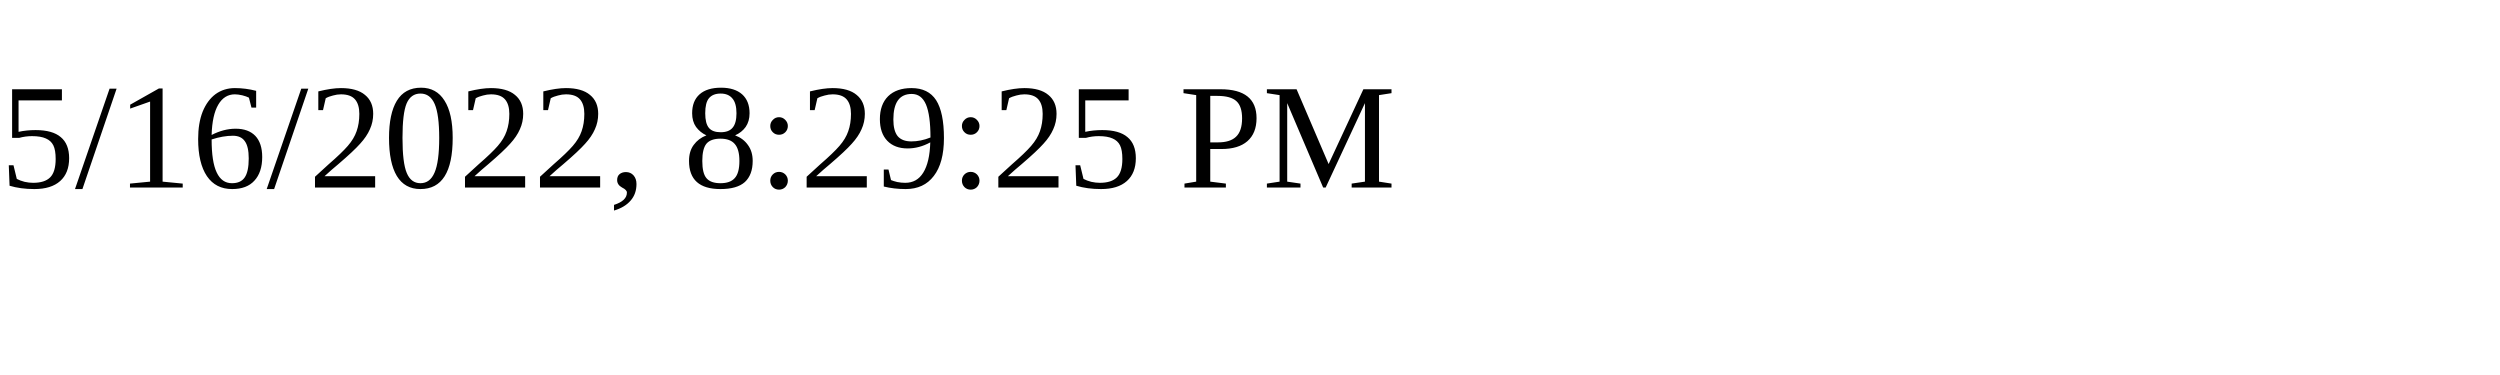
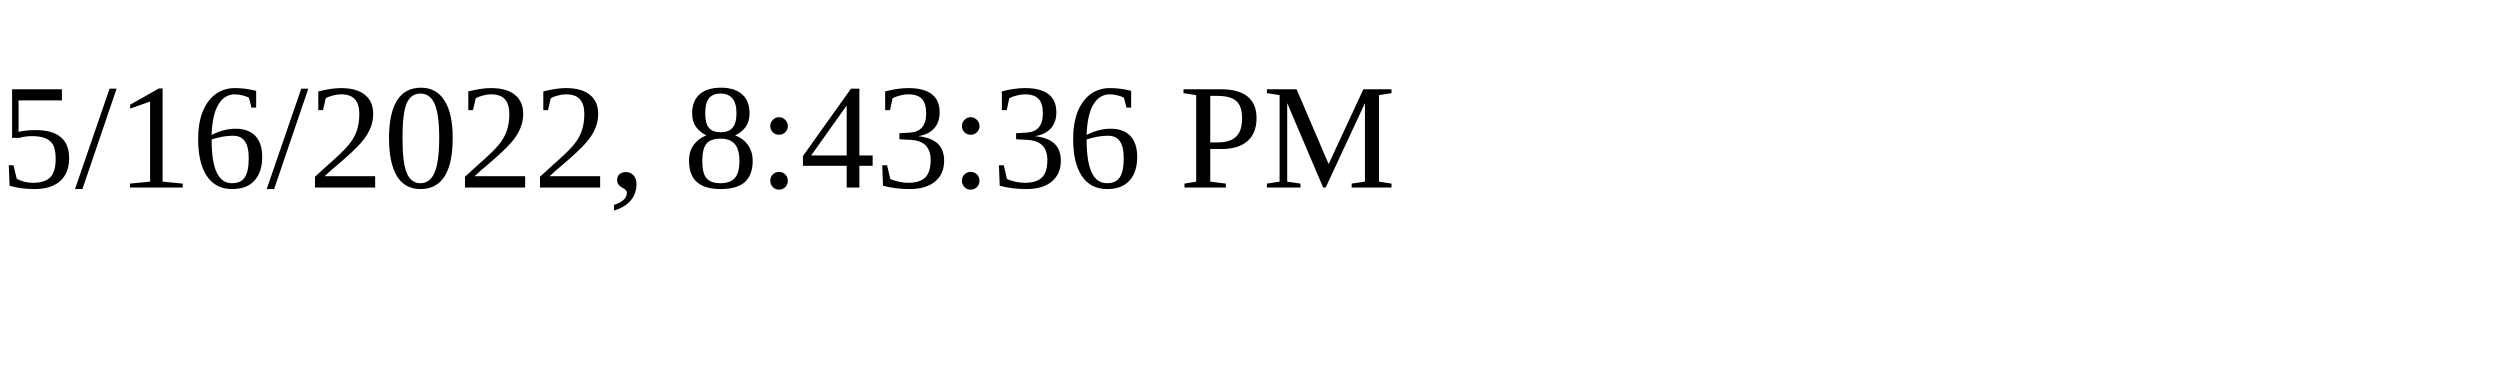
<svg xmlns="http://www.w3.org/2000/svg" height="30" width="200">
-   <text x="0" y="15">5/16/2022, 8:29:25 PM</text>
+   <text x="0" y="15">5/16/2022, 8:43:36 PM</text>
</svg>
